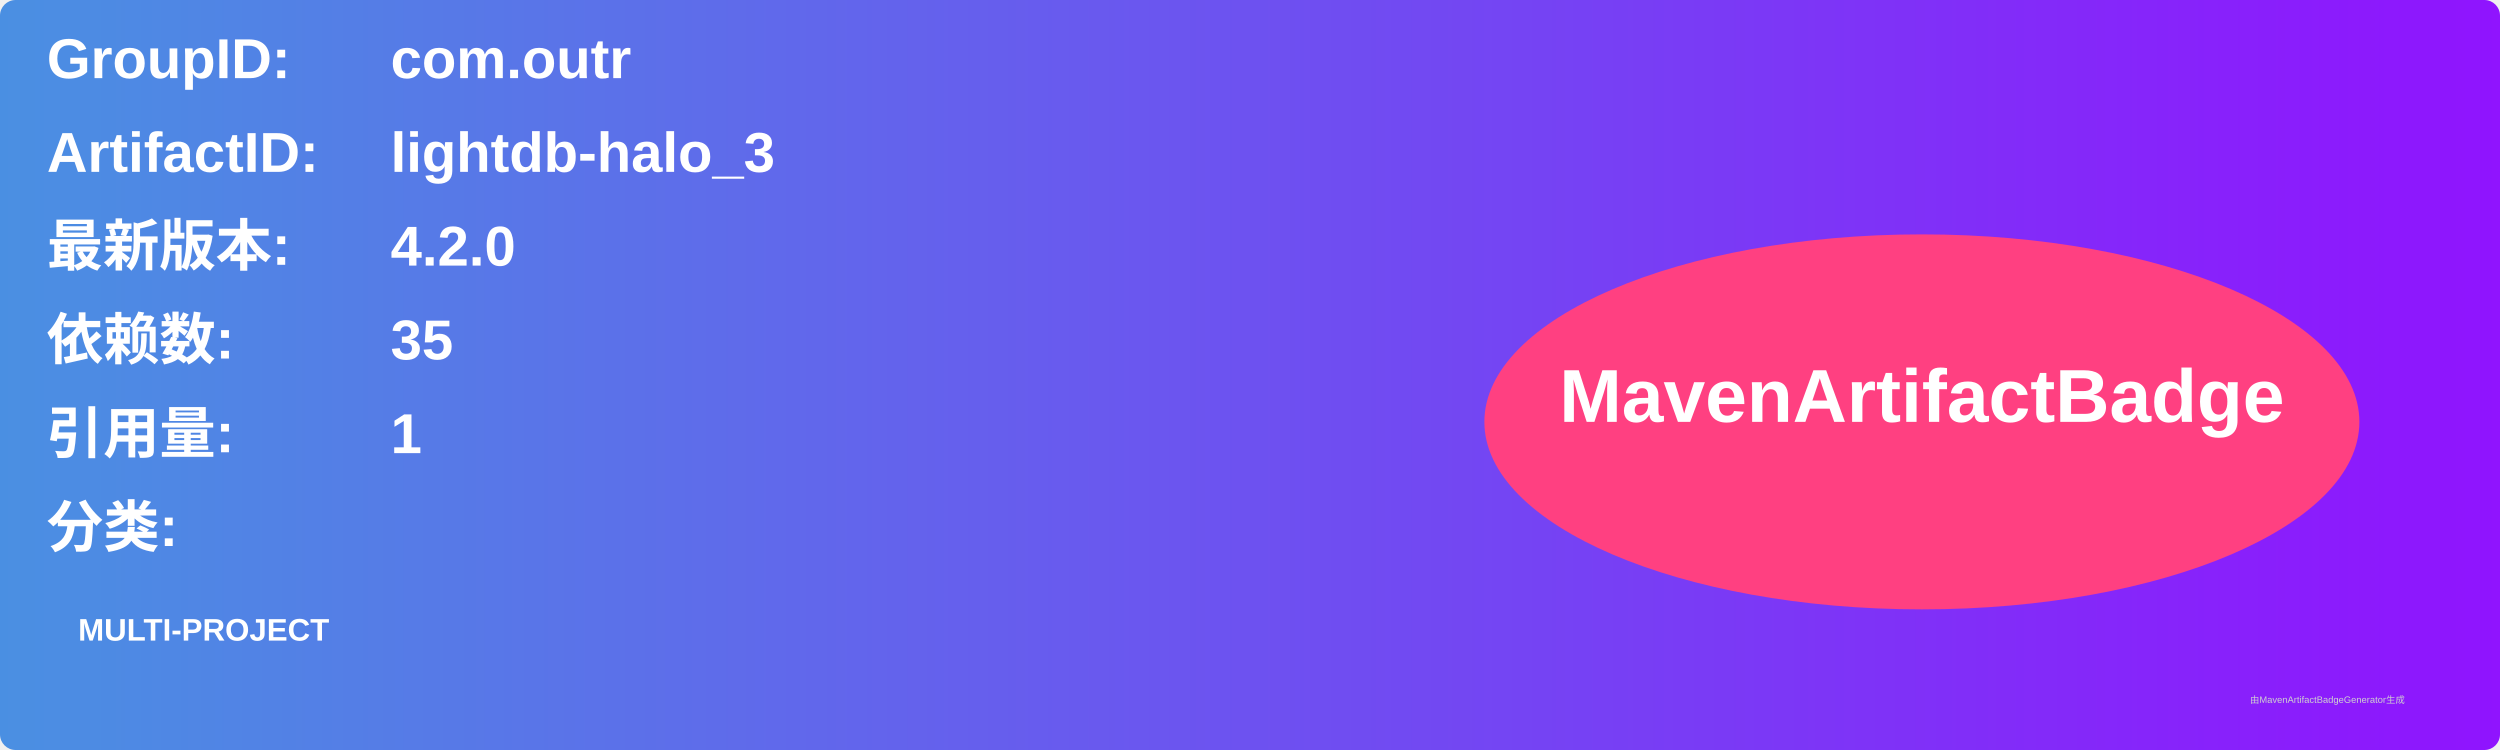
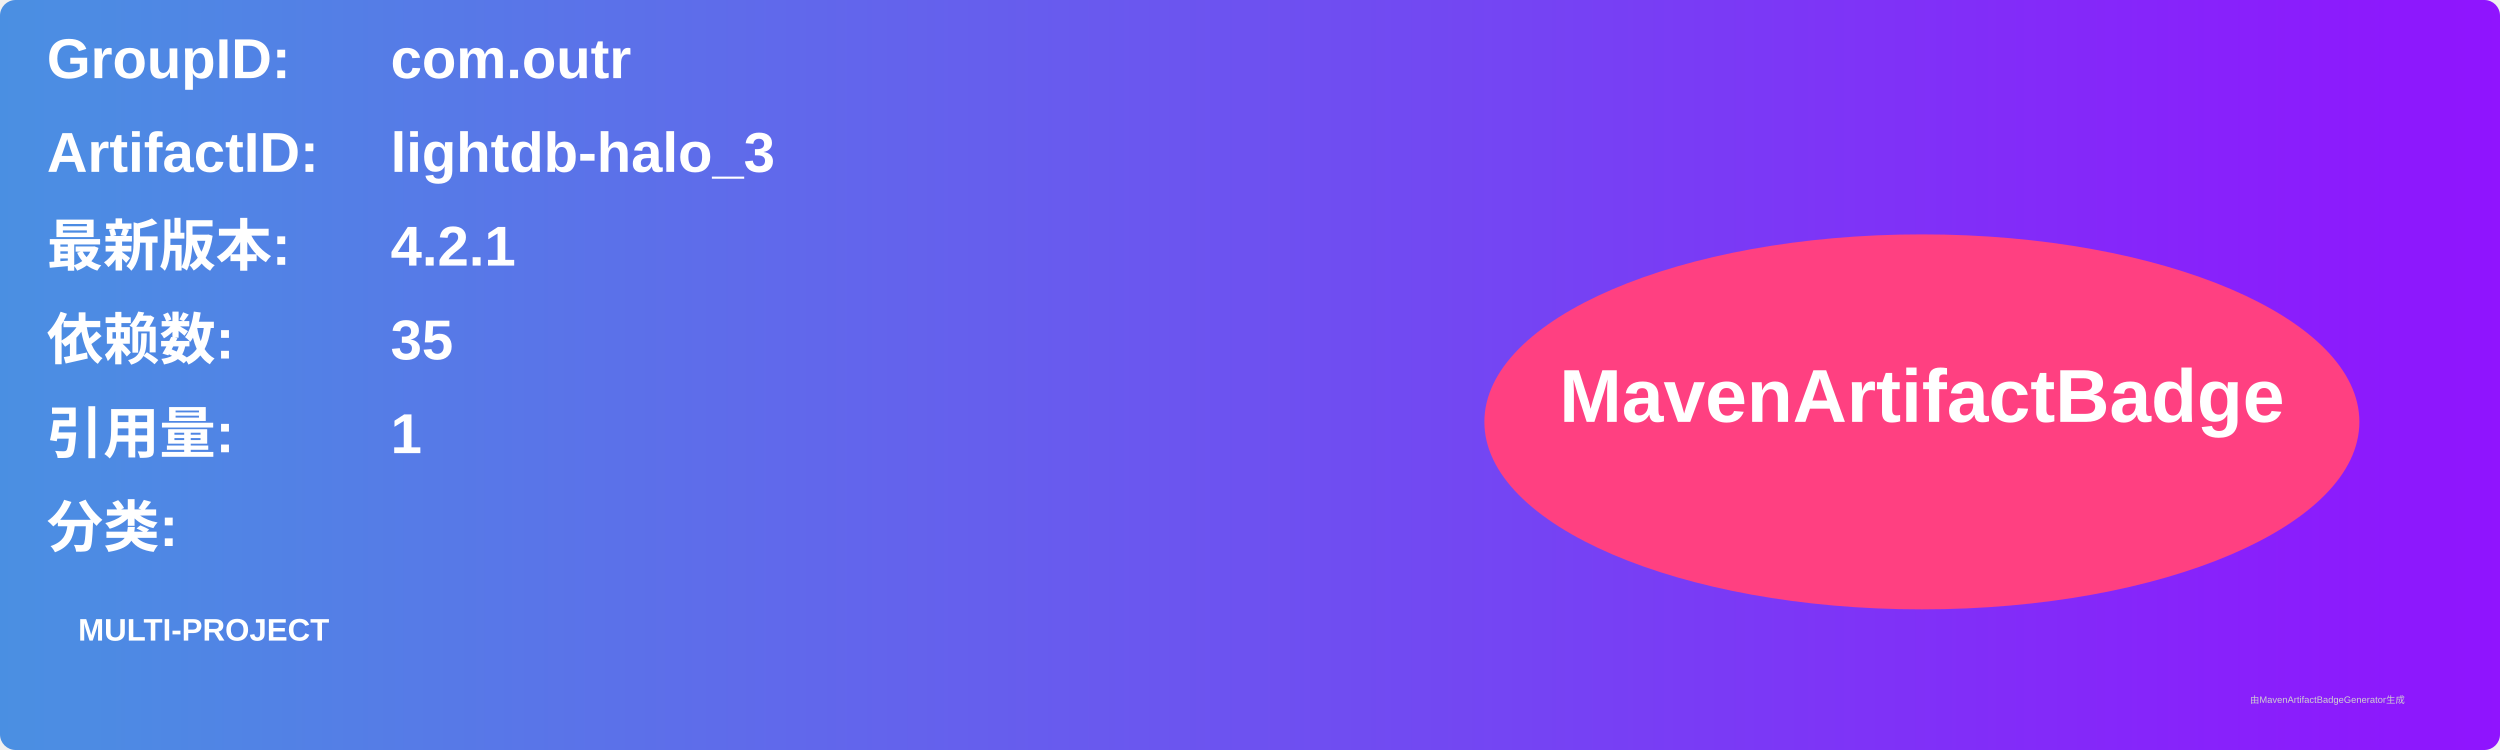
<svg xmlns="http://www.w3.org/2000/svg" width="800" height="240" viewBox="0 0 800 240">
  <linearGradient id="grad" x1="0%" y1="0%" x2="100%" y2="0%">
    <stop offset="0%" stop-color="#4a90e2" />
    <stop offset="100%" stop-color="#9013fe" />
  </linearGradient>
  <rect width="100%" height="100%" rx="5" ry="5" fill="url(#grad)" />
  <g transform="translate(15, 15)">
    <text x="0" y="10" font-family="Arial" font-size="18" fill="white" font-weight="bold" width="260">GroupID:</text>
    <text x="110" y="10" font-family="Arial" font-size="18" fill="white" font-weight="bold" width="460">com.outr</text>
    <text x="0" y="40" font-family="Arial" font-size="18" fill="white" font-weight="bold" width="260">ArtifactID:</text>
    <text x="110" y="40" font-family="Arial" font-size="18" fill="white" font-weight="bold" width="460">lightdb-halo_3</text>
    <text x="0" y="70" font-family="Arial" font-size="18" fill="white" font-weight="bold">最新版本:</text>
    <text x="110" y="70" font-family="Arial" font-size="18" fill="white" font-weight="bold">
-       <tspan font-weight="bold">4.2.0</tspan>
+       <tspan font-weight="bold">4.2.1</tspan>
    </text>
    <text x="0" y="100" font-family="Arial" font-size="18" fill="white" font-weight="bold">依赖数: </text>
    <text x="110" y="100" font-family="Arial" font-size="18" fill="white">
      <tspan font-weight="bold">35</tspan>
    </text>
    <text x="0" y="130" font-family="Arial" font-size="18" fill="white" font-weight="bold">引用量: </text>
    <text x="110" y="130" font-family="Arial" font-size="18" fill="white">
      <tspan font-weight="bold">1</tspan>
    </text>
    <text x="0" y="160" font-family="Arial" font-size="18" fill="white" font-weight="bold">分类:</text>
    <text x="10" y="190" font-family="Arial" font-size="10" fill="white">
      <tspan font-weight="bold">MULTI-PROJECT</tspan>
    </text>
    <ellipse cx="600" cy="120" rx="140" ry="60" fill="#ff4081" />
    <text x="600" y="120" text-anchor="middle" font-family="Arial" font-size="24" fill="white" font-weight="bold">MavenArtifactBadge</text>
  </g>
  <text x="720" y="225" font-family="Arial" font-size="3" fill="#d0d0d0">由MavenArtifactBadgeGenerator生成</text>
</svg>
